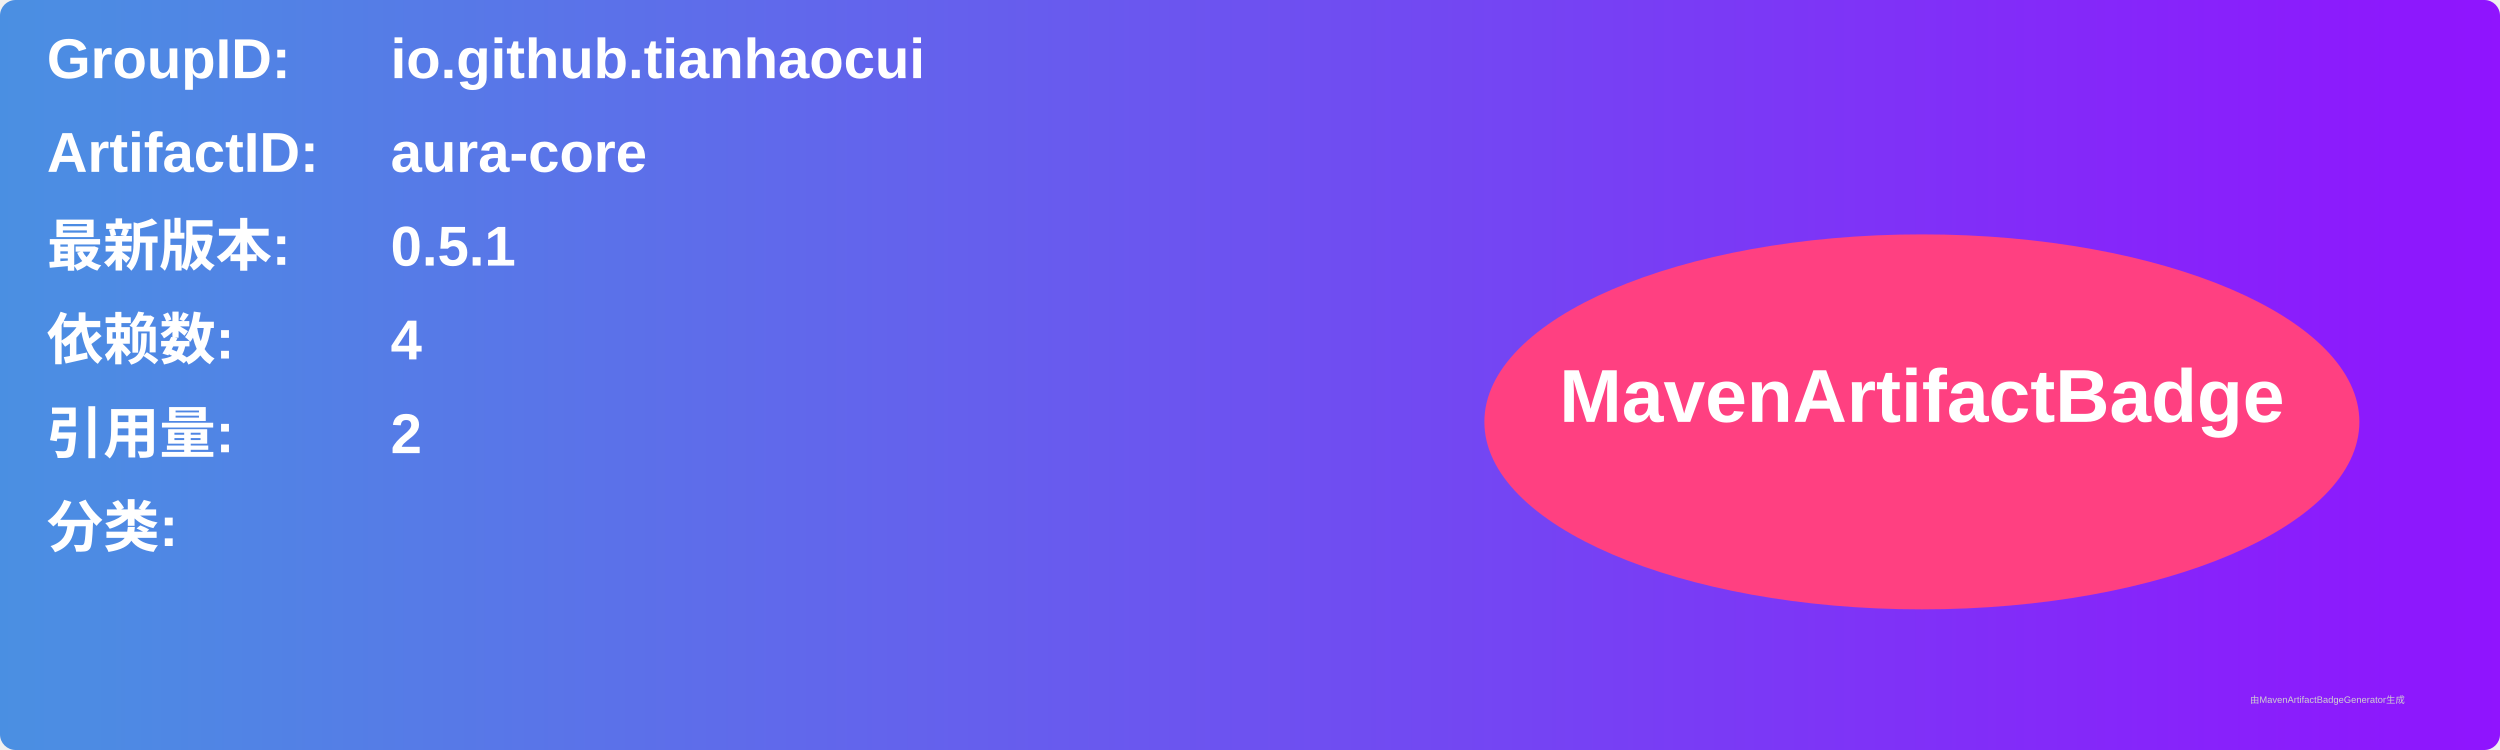
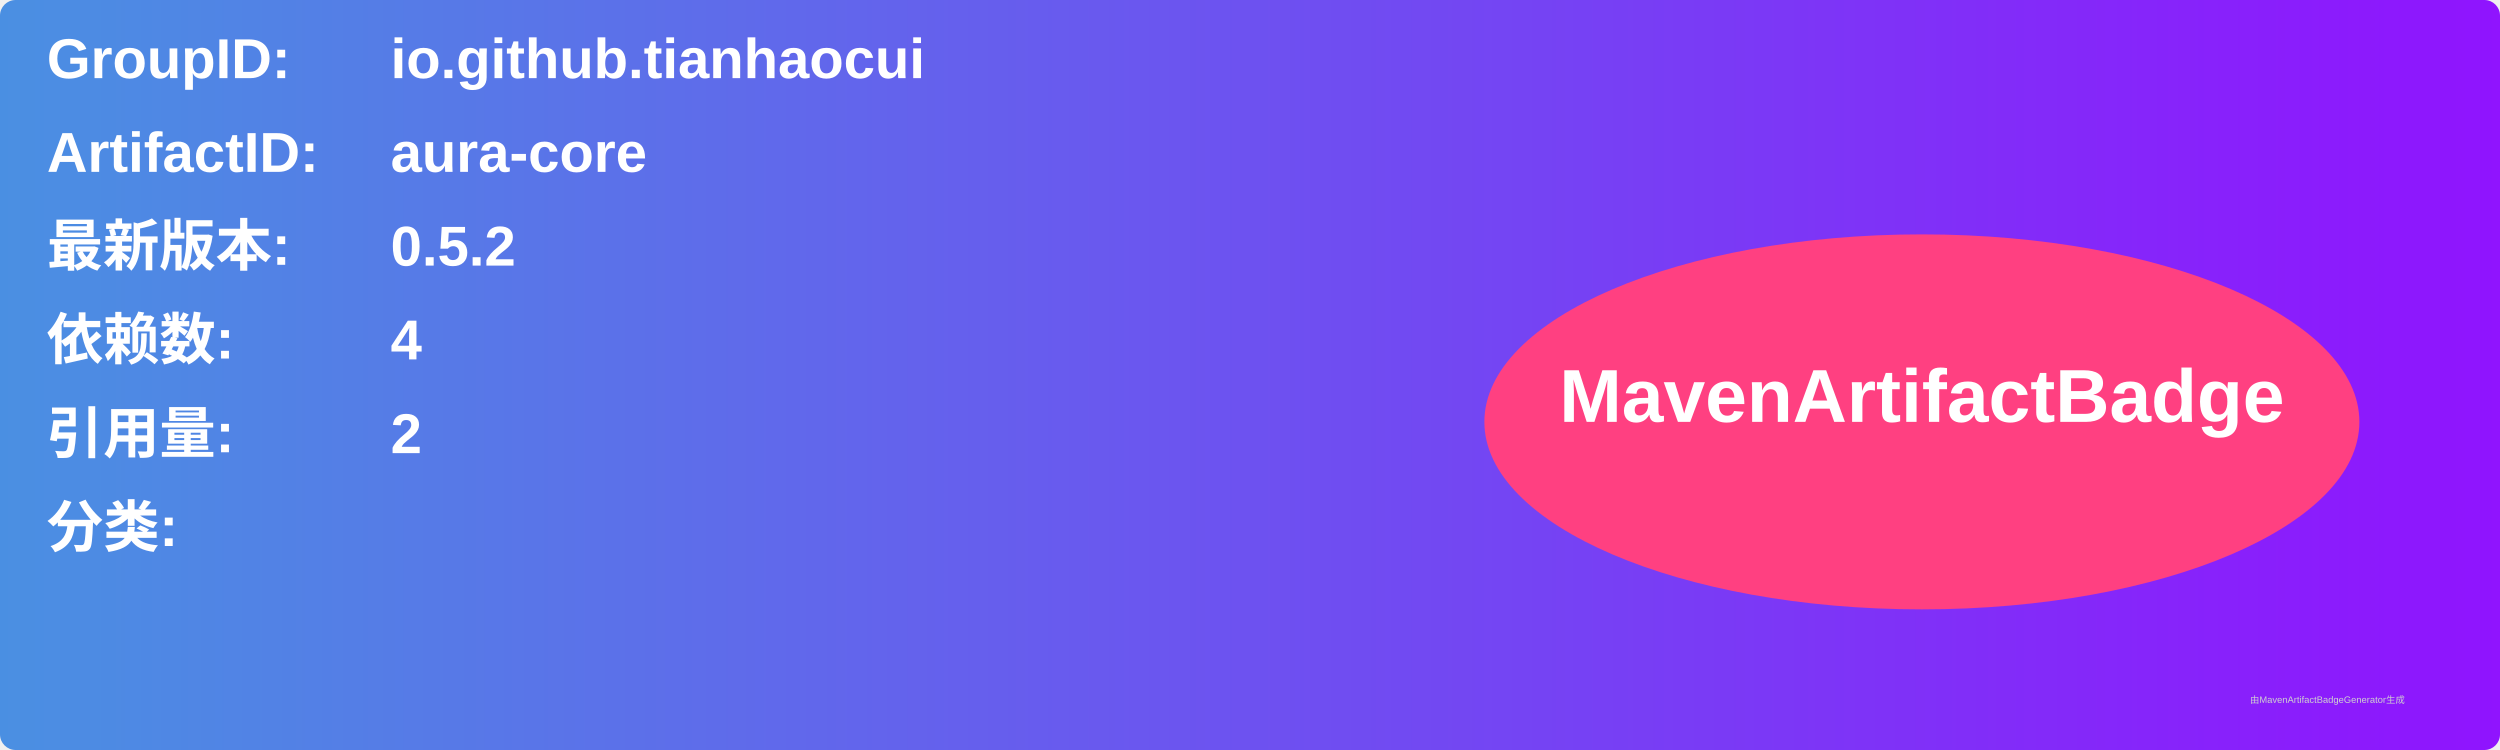
<svg xmlns="http://www.w3.org/2000/svg" width="800" height="240" viewBox="0 0 800 240">
  <linearGradient id="grad" x1="0%" y1="0%" x2="100%" y2="0%">
    <stop offset="0%" stop-color="#4a90e2" />
    <stop offset="100%" stop-color="#9013fe" />
  </linearGradient>
  <rect width="100%" height="100%" rx="5" ry="5" fill="url(#grad)" />
  <g transform="translate(15, 15)">
    <text x="0" y="10" font-family="Arial" font-size="18" fill="white" font-weight="bold" width="260">GroupID:</text>
    <text x="110" y="10" font-family="Arial" font-size="18" fill="white" font-weight="bold" width="460">io.github.tianhaocui</text>
    <text x="0" y="40" font-family="Arial" font-size="18" fill="white" font-weight="bold" width="260">ArtifactID:</text>
    <text x="110" y="40" font-family="Arial" font-size="18" fill="white" font-weight="bold" width="460">aura-core</text>
    <text x="0" y="70" font-family="Arial" font-size="18" fill="white" font-weight="bold">最新版本:</text>
    <text x="110" y="70" font-family="Arial" font-size="18" fill="white" font-weight="bold">
-       <tspan font-weight="bold">0.5.1</tspan>
+       <tspan font-weight="bold">0.5.2</tspan>
    </text>
    <text x="0" y="100" font-family="Arial" font-size="18" fill="white" font-weight="bold">依赖数: </text>
    <text x="110" y="100" font-family="Arial" font-size="18" fill="white">
      <tspan font-weight="bold">4</tspan>
    </text>
    <text x="0" y="130" font-family="Arial" font-size="18" fill="white" font-weight="bold">引用量: </text>
    <text x="110" y="130" font-family="Arial" font-size="18" fill="white">
      <tspan font-weight="bold">2</tspan>
    </text>
    <text x="0" y="160" font-family="Arial" font-size="18" fill="white" font-weight="bold">分类:</text>
    <text x="10" y="190" font-family="Arial" font-size="10" fill="white">
      <tspan font-weight="bold" />
    </text>
    <ellipse cx="600" cy="120" rx="140" ry="60" fill="#ff4081" />
    <text x="600" y="120" text-anchor="middle" font-family="Arial" font-size="24" fill="white" font-weight="bold">MavenArtifactBadge</text>
  </g>
  <text x="720" y="225" font-family="Arial" font-size="3" fill="#d0d0d0">由MavenArtifactBadgeGenerator生成</text>
</svg>
